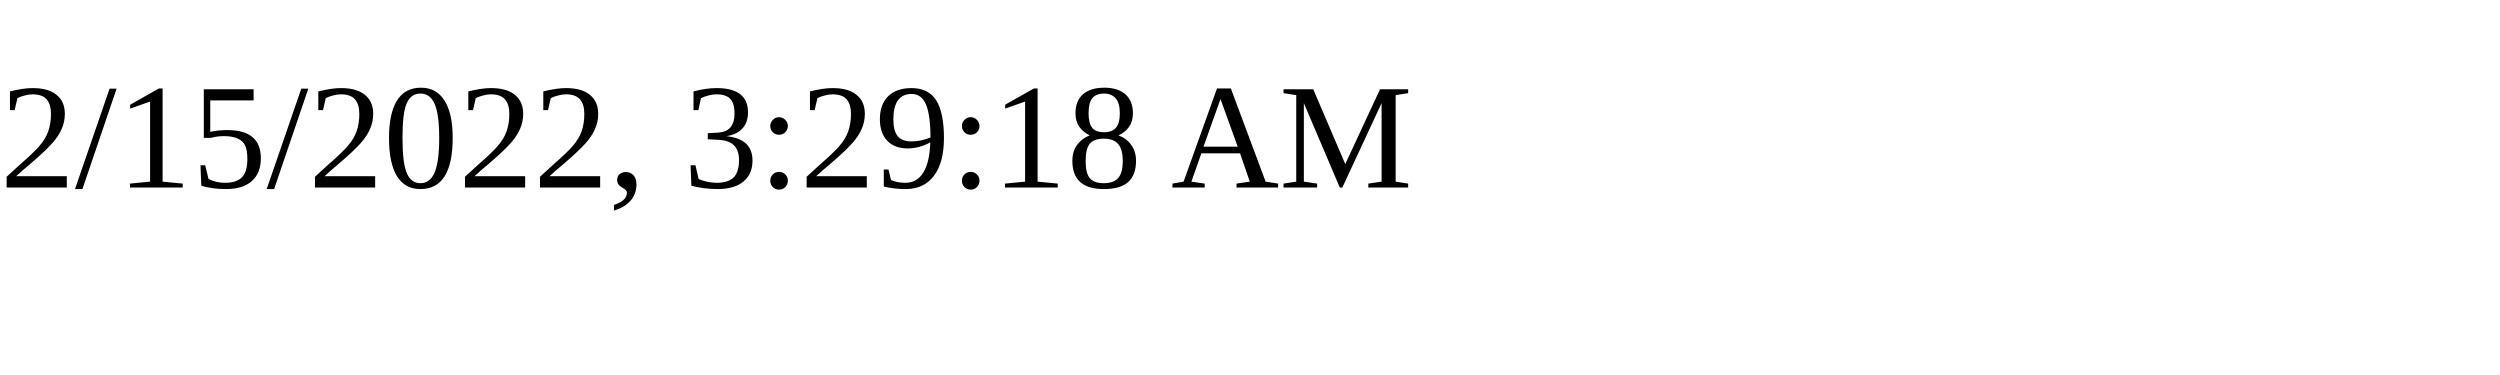
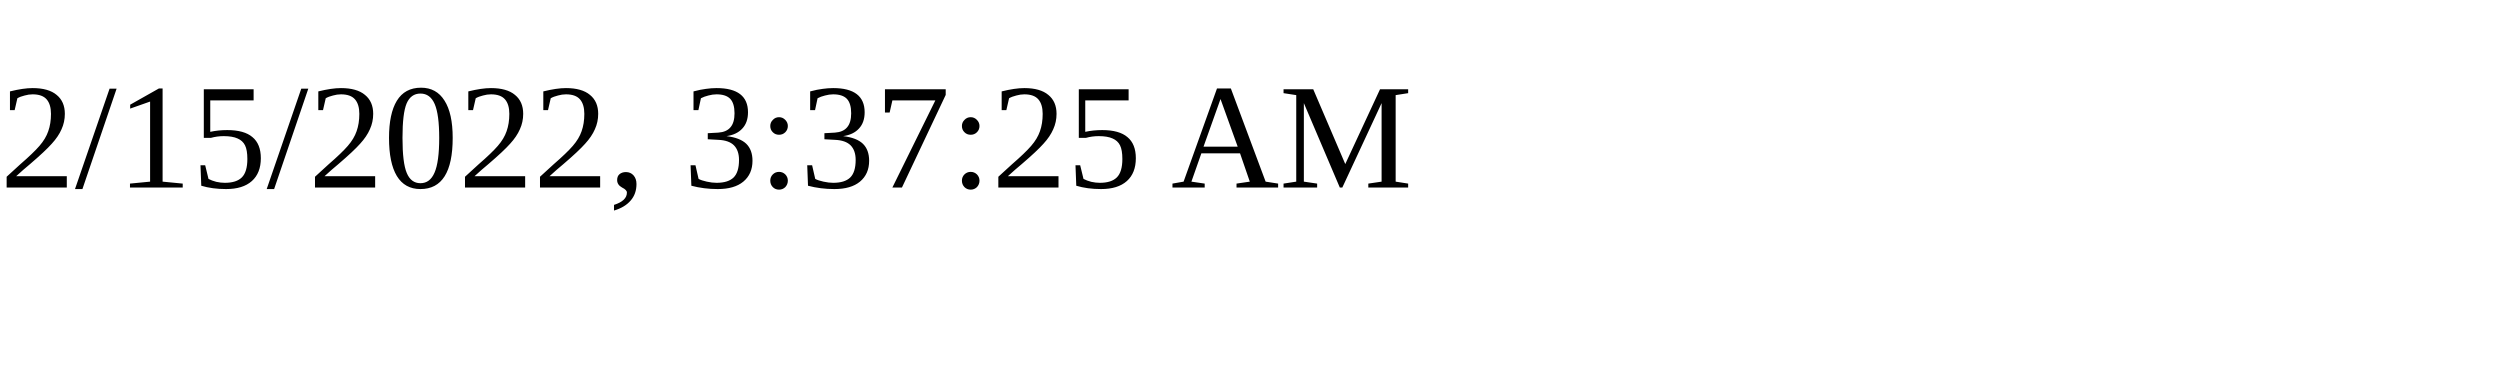
<svg xmlns="http://www.w3.org/2000/svg" height="30" width="200">
-   <text x="0" y="15">2/15/2022, 3:29:18 AM</text>
+   <text x="0" y="15">2/15/2022, 3:37:25 AM</text>
</svg>
